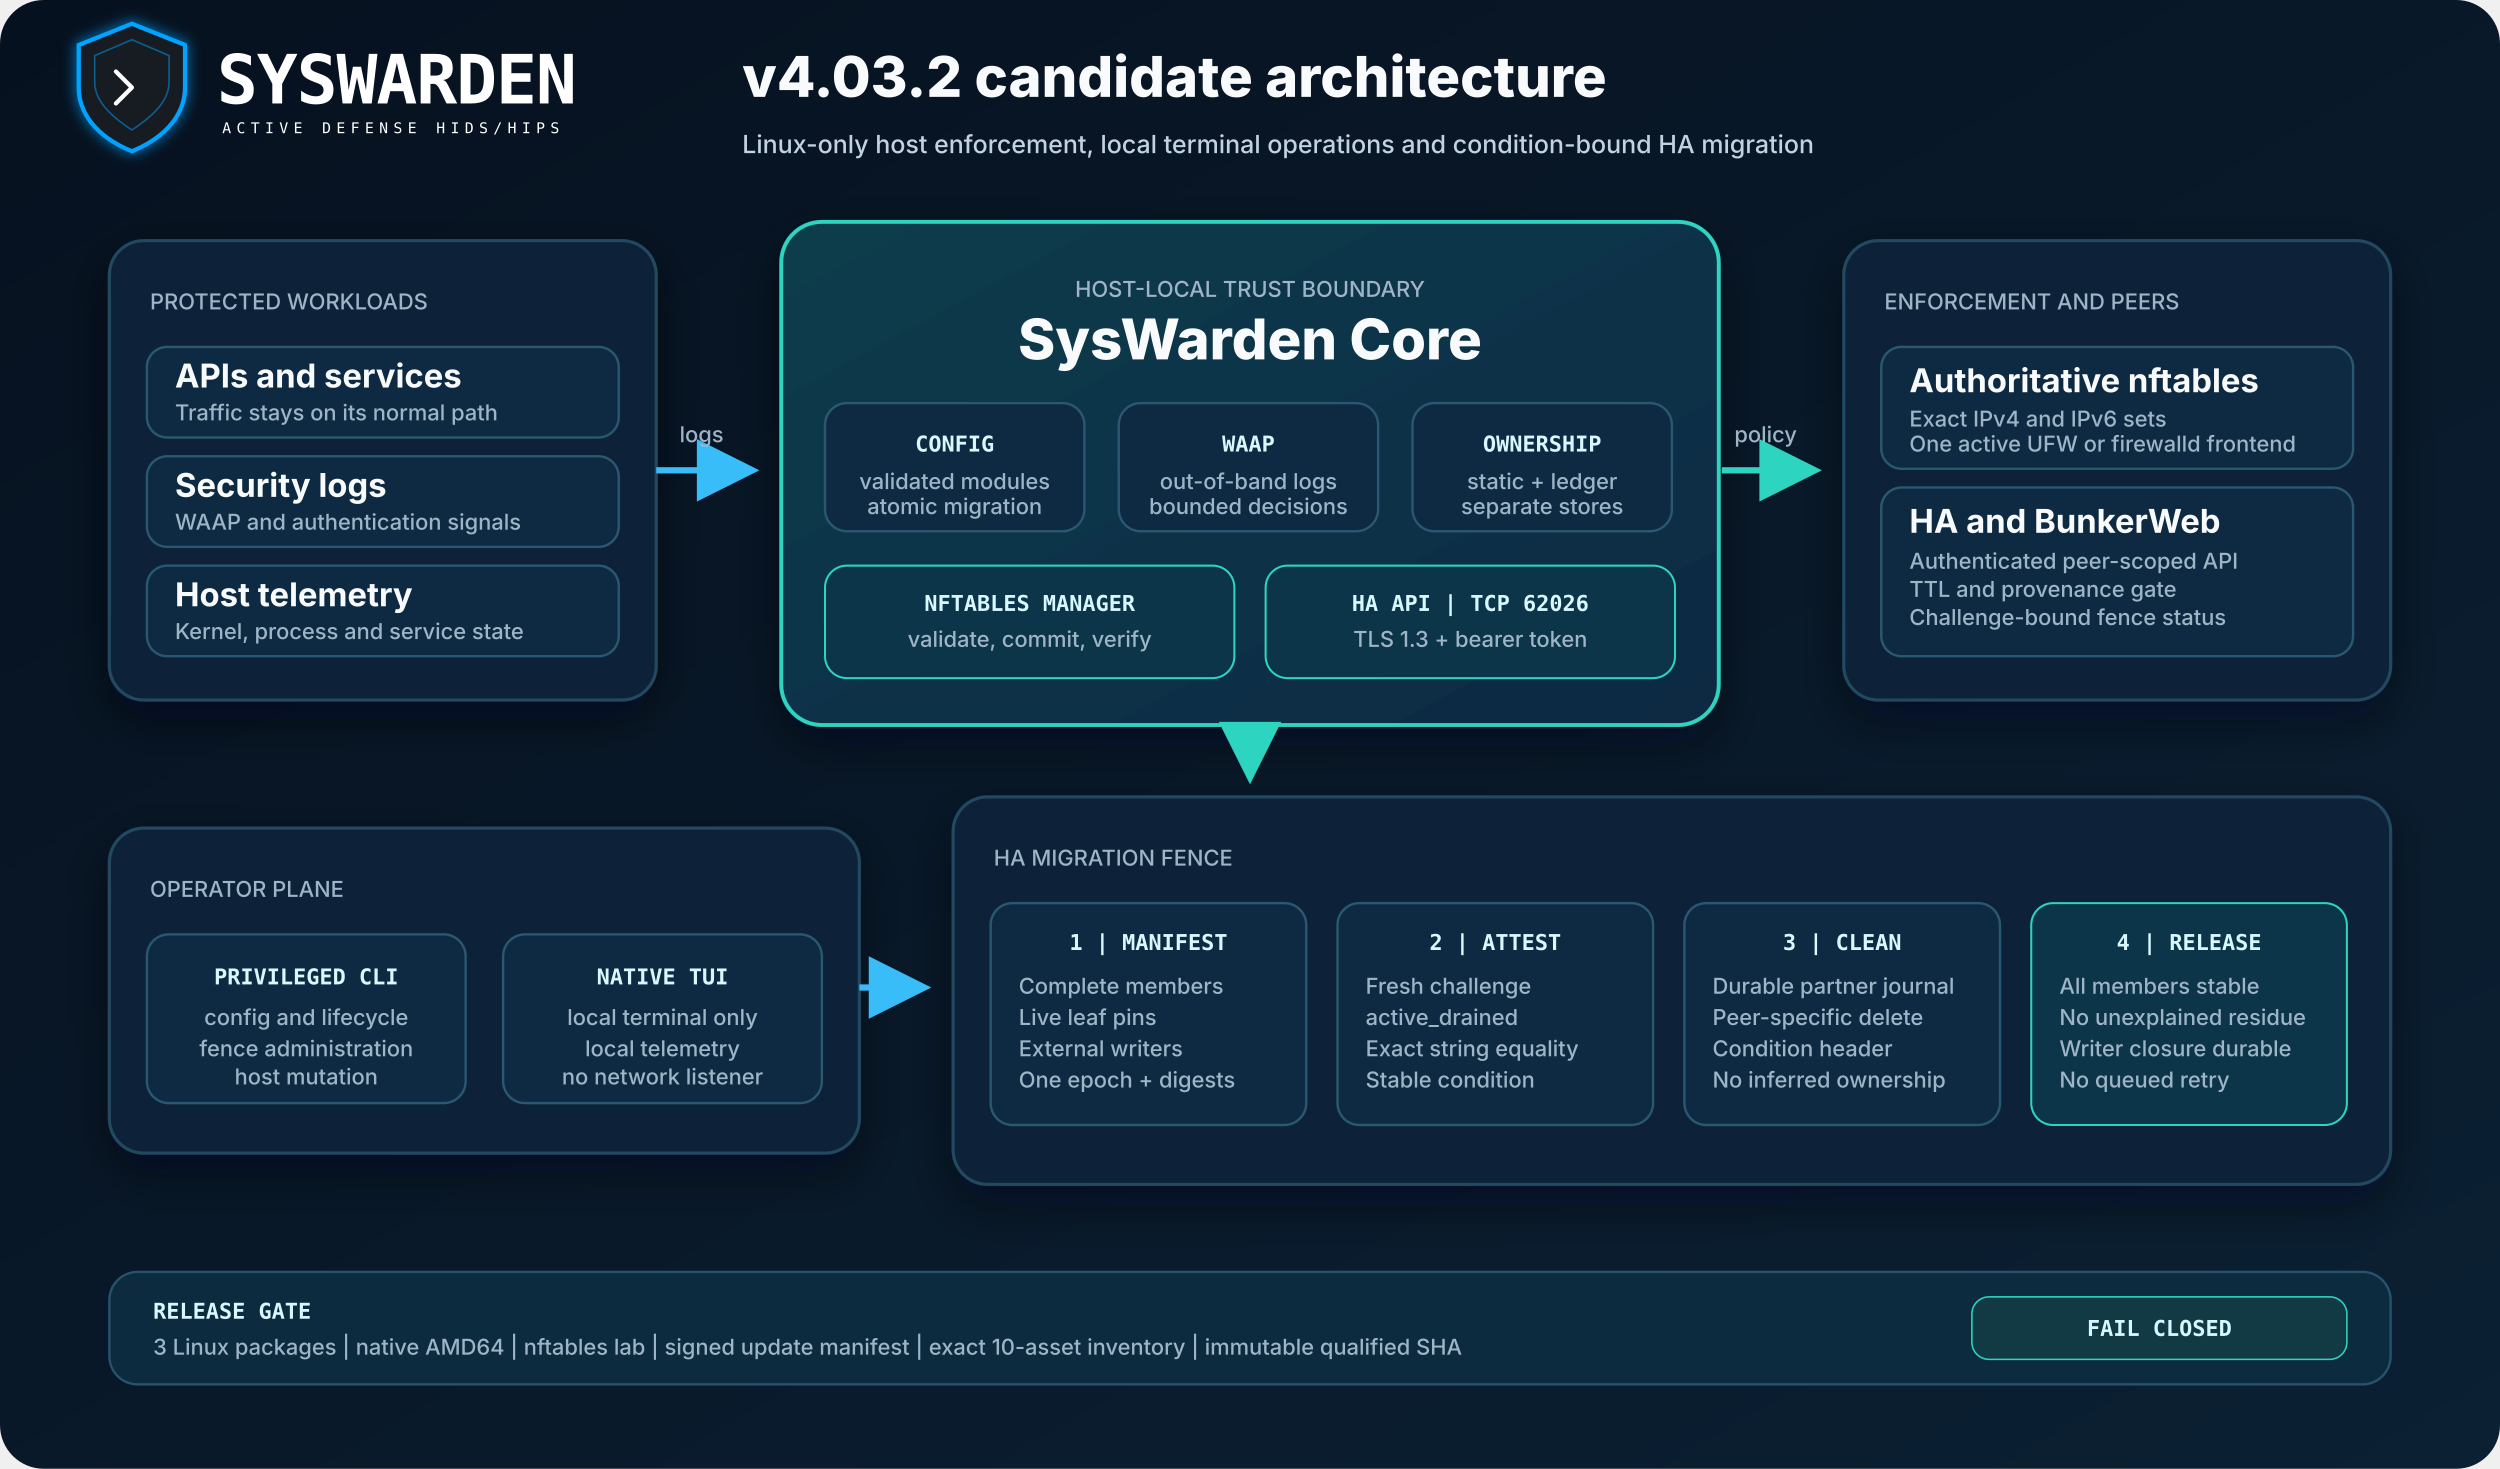
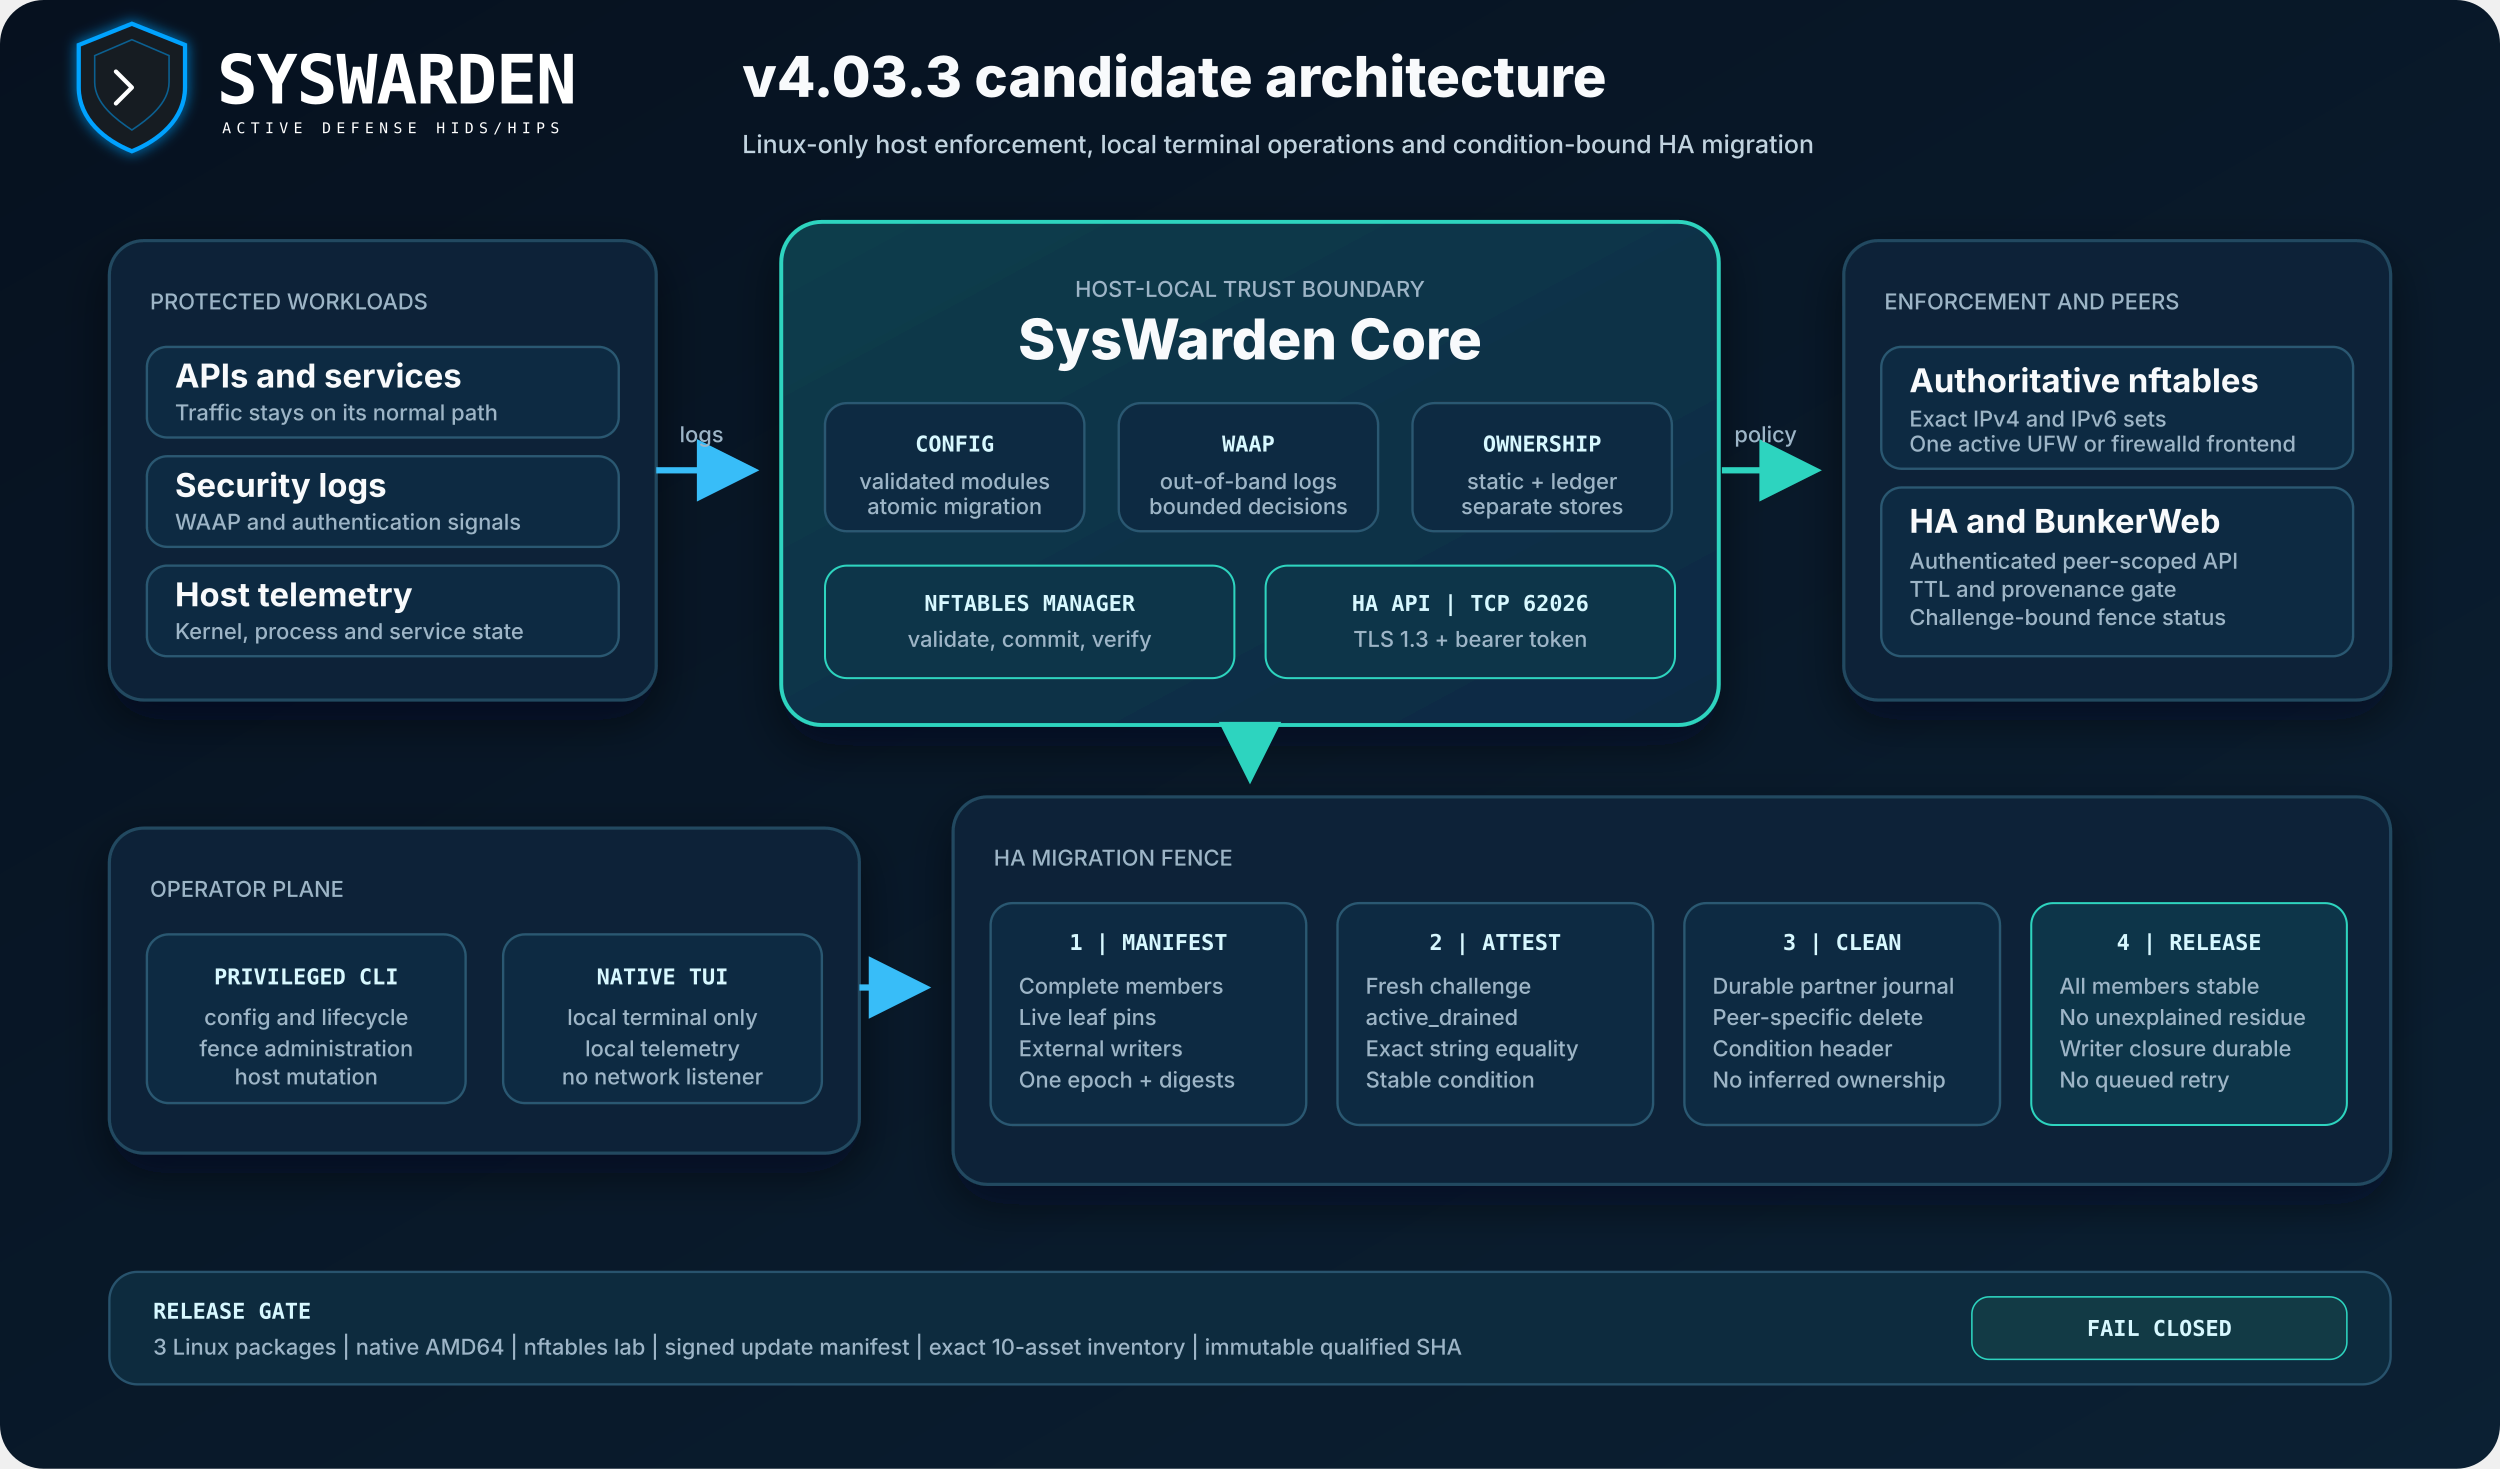
<svg xmlns="http://www.w3.org/2000/svg" width="1600" height="940" viewBox="0 0 1600 940" role="img" aria-labelledby="title description" data-theme="dark" data-theme-status="legacy">
  <defs>
    <linearGradient id="bg" x1="0" y1="0" x2="1" y2="1">
      <stop offset="0" stop-color="#06111f" />
      <stop offset="1" stop-color="#0b2033" />
    </linearGradient>
    <linearGradient id="core" x1="0" y1="0" x2="1" y2="1">
      <stop offset="0" stop-color="#0f3d4c" />
      <stop offset="1" stop-color="#102943" />
    </linearGradient>
    <linearGradient id="officialShieldGradient" x1="0" y1="0" x2="0" y2="100">
      <stop offset="0%" stop-color="#00A3FF" />
      <stop offset="100%" stop-color="#0055FF" />
    </linearGradient>
    <filter id="shadow" x="-25%" y="-25%" width="150%" height="150%">
      <feDropShadow dx="0" dy="12" stdDeviation="15" flood-color="#020617" flood-opacity="0.5" />
    </filter>
    <filter id="officialLogoGlow" x="-20%" y="-20%" width="140%" height="140%">
      <feGaussianBlur stdDeviation="6" result="blur" />
      <feComposite in="SourceGraphic" in2="blur" operator="over" />
    </filter>
    <g id="syswardenOfficialMark">
      <path d="M50 0 L100 20 V60 C100 90 75 110 50 120 C25 110 0 90 0 60 V20 L50 0 Z" fill="#161B22" stroke="url(#officialShieldGradient)" stroke-width="4" filter="url(#officialLogoGlow)" />
      <path d="M50 15 L85 30 V55 C85 75 65 90 50 100 C35 90 15 75 15 55 V30 L50 15 Z" fill="none" stroke="#00A3FF" stroke-width="1.5" opacity="0.5" />
      <path d="M35 45 L50 60 L35 75" fill="none" stroke="#FFFFFF" stroke-width="4" stroke-linecap="round" stroke-linejoin="round" />
      <line x1="55" y1="75" x2="70" y2="75" stroke="#00A3FF" stroke-width="4" stroke-linecap="round" filter="url(#officialLogoGlow)" />
    </g>
    <g id="syswardenOfficialLogo" data-brand-source="assets/syswarden_logo.svg">
      <use href="#syswardenOfficialMark" transform="translate(30, 15)" />
      <text x="160" y="90" class="official-logo-text">SYSWARDEN</text>
      <text x="165" y="118" class="official-logo-sub">ACTIVE DEFENSE HIDS/HIPS</text>
    </g>
    <marker id="arrowCyan" markerWidth="10" markerHeight="10" refX="8" refY="5" orient="auto">
      <path d="M0 0 L10 5 L0 10 Z" fill="#38bdf8" />
    </marker>
    <marker id="arrowTeal" markerWidth="10" markerHeight="10" refX="8" refY="5" orient="auto">
      <path d="M0 0 L10 5 L0 10 Z" fill="#2dd4bf" />
    </marker>
    <style>
      .h1 { font: 800 36px Inter,Segoe UI,Arial,sans-serif; fill: #f8fafc; }
      .h2 { font: 750 21px Inter,Segoe UI,Arial,sans-serif; fill: #f8fafc; }
      .body { font: 500 16px Inter,Segoe UI,Arial,sans-serif; fill: #c1d3df; }
      .small { font: 500 14px Inter,Segoe UI,Arial,sans-serif; fill: #9db5c7; }
      .mono { font: 700 14px ui-monospace,SFMono-Regular,Consolas,monospace; fill: #d7f8ff; }
      .panel { fill: #0d2437; stroke: #234861; stroke-width: 2; }
      .inner { fill: #102c42; stroke: #2b5872; stroke-width: 1.5; }
      .tag { fill: #0e3548; stroke: #2dd4bf; stroke-width: 1.3; }
      .official-logo-text { font: 700 64px "Fira Code",ui-monospace,SFMono-Regular,Consolas,monospace; fill: #ffffff; letter-spacing: -1px; }
      .official-logo-sub { font: 400 14px "Fira Code",ui-monospace,SFMono-Regular,Consolas,monospace; fill: #ffffff; letter-spacing: 5px; }
    </style>
  </defs>
  <rect width="1600" height="940" rx="28" fill="url(#bg)" />
  <g transform="translate(30 5) scale(0.68)">
    <use href="#syswardenOfficialLogo" />
  </g>
-   <text x="475" y="62" class="h1">v4.03.2 candidate architecture</text>
+   <text x="475" y="62" class="h1">v4.03.3 candidate architecture</text>
  <text x="475" y="98" class="body">Linux-only host enforcement, local terminal operations and condition-bound HA migration</text>
  <g transform="translate(70 154)" filter="url(#shadow)">
    <rect width="350" height="294" rx="22" class="panel" />
    <text x="26" y="44" class="small" fill="#5eead4">PROTECTED WORKLOADS</text>
    <g transform="translate(24 68)">
      <rect width="302" height="58" rx="13" class="inner" />
      <text x="18" y="26" class="h2" font-size="18">APIs and services</text>
      <text x="18" y="47" class="small">Traffic stays on its normal path</text>
    </g>
    <g transform="translate(24 138)">
      <rect width="302" height="58" rx="13" class="inner" />
      <text x="18" y="26" class="h2" font-size="18">Security logs</text>
      <text x="18" y="47" class="small">WAAP and authentication signals</text>
    </g>
    <g transform="translate(24 208)">
      <rect width="302" height="58" rx="13" class="inner" />
      <text x="18" y="26" class="h2" font-size="18">Host telemetry</text>
      <text x="18" y="47" class="small">Kernel, process and service state</text>
    </g>
  </g>
  <g transform="translate(500 142)" filter="url(#shadow)">
    <rect width="600" height="322" rx="26" fill="url(#core)" stroke="#2dd4bf" stroke-width="2.5" />
    <text x="300" y="48" text-anchor="middle" class="small" fill="#5eead4">HOST-LOCAL TRUST BOUNDARY</text>
    <text x="300" y="88" text-anchor="middle" class="h1">SysWarden Core</text>
    <g transform="translate(28 116)">
      <rect width="166" height="82" rx="14" class="inner" />
      <text x="83" y="31" text-anchor="middle" class="mono">CONFIG</text>
      <text x="83" y="55" text-anchor="middle" class="small">validated modules</text>
      <text x="83" y="71" text-anchor="middle" class="small">atomic migration</text>
    </g>
    <g transform="translate(216 116)">
      <rect width="166" height="82" rx="14" class="inner" />
      <text x="83" y="31" text-anchor="middle" class="mono">WAAP</text>
      <text x="83" y="55" text-anchor="middle" class="small">out-of-band logs</text>
      <text x="83" y="71" text-anchor="middle" class="small">bounded decisions</text>
    </g>
    <g transform="translate(404 116)">
      <rect width="166" height="82" rx="14" class="inner" />
      <text x="83" y="31" text-anchor="middle" class="mono">OWNERSHIP</text>
      <text x="83" y="55" text-anchor="middle" class="small">static + ledger</text>
      <text x="83" y="71" text-anchor="middle" class="small">separate stores</text>
    </g>
    <g transform="translate(28 220)">
      <rect width="262" height="72" rx="14" class="tag" />
      <text x="131" y="29" text-anchor="middle" class="mono">NFTABLES MANAGER</text>
      <text x="131" y="52" text-anchor="middle" class="small">validate, commit, verify</text>
    </g>
    <g transform="translate(310 220)">
      <rect width="262" height="72" rx="14" class="tag" />
      <text x="131" y="29" text-anchor="middle" class="mono">HA API | TCP 62026</text>
      <text x="131" y="52" text-anchor="middle" class="small">TLS 1.3 + bearer token</text>
    </g>
  </g>
  <g transform="translate(1180 154)" filter="url(#shadow)">
    <rect width="350" height="294" rx="22" class="panel" />
    <text x="26" y="44" class="small" fill="#5eead4">ENFORCEMENT AND PEERS</text>
    <g transform="translate(24 68)">
      <rect width="302" height="78" rx="13" class="inner" />
      <text x="18" y="29" class="h2" font-size="18">Authoritative nftables</text>
      <text x="18" y="51" class="small">Exact IPv4 and IPv6 sets</text>
      <text x="18" y="67" class="small">One active UFW or firewalld frontend</text>
    </g>
    <g transform="translate(24 158)">
      <rect width="302" height="108" rx="13" class="inner" />
      <text x="18" y="29" class="h2" font-size="18">HA and BunkerWeb</text>
      <text x="18" y="52" class="small">Authenticated peer-scoped API</text>
      <text x="18" y="70" class="small">TTL and provenance gate</text>
      <text x="18" y="88" class="small">Challenge-bound fence status</text>
    </g>
  </g>
  <path d="M420 301 H478" stroke="#38bdf8" stroke-width="4" marker-end="url(#arrowCyan)" />
  <text x="449" y="283" text-anchor="middle" class="small">logs</text>
  <path d="M1102 301 H1158" stroke="#2dd4bf" stroke-width="4" marker-end="url(#arrowTeal)" />
  <text x="1130" y="283" text-anchor="middle" class="small">policy</text>
  <g transform="translate(70 530)" filter="url(#shadow)">
    <rect width="480" height="208" rx="22" class="panel" />
    <text x="26" y="44" class="small" fill="#5eead4">OPERATOR PLANE</text>
    <g transform="translate(24 68)">
      <rect width="204" height="108" rx="14" class="inner" />
      <text x="102" y="32" text-anchor="middle" class="mono">PRIVILEGED CLI</text>
      <text x="102" y="58" text-anchor="middle" class="small">config and lifecycle</text>
      <text x="102" y="78" text-anchor="middle" class="small">fence administration</text>
      <text x="102" y="96" text-anchor="middle" class="small">host mutation</text>
    </g>
    <g transform="translate(252 68)">
      <rect width="204" height="108" rx="14" class="inner" />
      <text x="102" y="32" text-anchor="middle" class="mono">NATIVE TUI</text>
      <text x="102" y="58" text-anchor="middle" class="small">local terminal only</text>
      <text x="102" y="78" text-anchor="middle" class="small">local telemetry</text>
      <text x="102" y="96" text-anchor="middle" class="small">no network listener</text>
    </g>
  </g>
  <g transform="translate(610 510)" filter="url(#shadow)">
    <rect width="920" height="248" rx="22" class="panel" />
    <text x="26" y="44" class="small" fill="#5eead4">HA MIGRATION FENCE</text>
    <g transform="translate(24 68)">
      <rect width="202" height="142" rx="14" class="inner" />
      <text x="101" y="30" text-anchor="middle" class="mono">1 | MANIFEST</text>
      <text x="18" y="58" class="small">Complete members</text>
      <text x="18" y="78" class="small">Live leaf pins</text>
      <text x="18" y="98" class="small">External writers</text>
      <text x="18" y="118" class="small">One epoch + digests</text>
    </g>
    <g transform="translate(246 68)">
      <rect width="202" height="142" rx="14" class="inner" />
      <text x="101" y="30" text-anchor="middle" class="mono">2 | ATTEST</text>
      <text x="18" y="58" class="small">Fresh challenge</text>
      <text x="18" y="78" class="small">active_drained</text>
      <text x="18" y="98" class="small">Exact string equality</text>
      <text x="18" y="118" class="small">Stable condition</text>
    </g>
    <g transform="translate(468 68)">
      <rect width="202" height="142" rx="14" class="inner" />
      <text x="101" y="30" text-anchor="middle" class="mono">3 | CLEAN</text>
      <text x="18" y="58" class="small">Durable partner journal</text>
      <text x="18" y="78" class="small">Peer-specific delete</text>
      <text x="18" y="98" class="small">Condition header</text>
      <text x="18" y="118" class="small">No inferred ownership</text>
    </g>
    <g transform="translate(690 68)">
      <rect width="202" height="142" rx="14" class="tag" />
      <text x="101" y="30" text-anchor="middle" class="mono">4 | RELEASE</text>
      <text x="18" y="58" class="small">All members stable</text>
      <text x="18" y="78" class="small">No unexplained residue</text>
      <text x="18" y="98" class="small">Writer closure durable</text>
      <text x="18" y="118" class="small">No queued retry</text>
    </g>
  </g>
  <path d="M550 632 H588" stroke="#38bdf8" stroke-width="4" marker-end="url(#arrowCyan)" />
  <path d="M800 464 V494" stroke="#2dd4bf" stroke-width="4" marker-end="url(#arrowTeal)" />
  <g transform="translate(70 814)">
    <rect width="1460" height="72" rx="18" fill="#0d2b3e" stroke="#28536d" stroke-width="1.5" />
    <text x="28" y="30" class="mono">RELEASE GATE</text>
    <text x="28" y="53" class="small">3 Linux packages | native AMD64 | nftables lab | signed update manifest | exact 10-asset inventory | immutable qualified SHA</text>
    <rect x="1192" y="16" width="240" height="40" rx="11" fill="#123a45" stroke="#2dd4bf" />
    <text x="1312" y="41" text-anchor="middle" class="mono">FAIL CLOSED</text>
  </g>
</svg>
